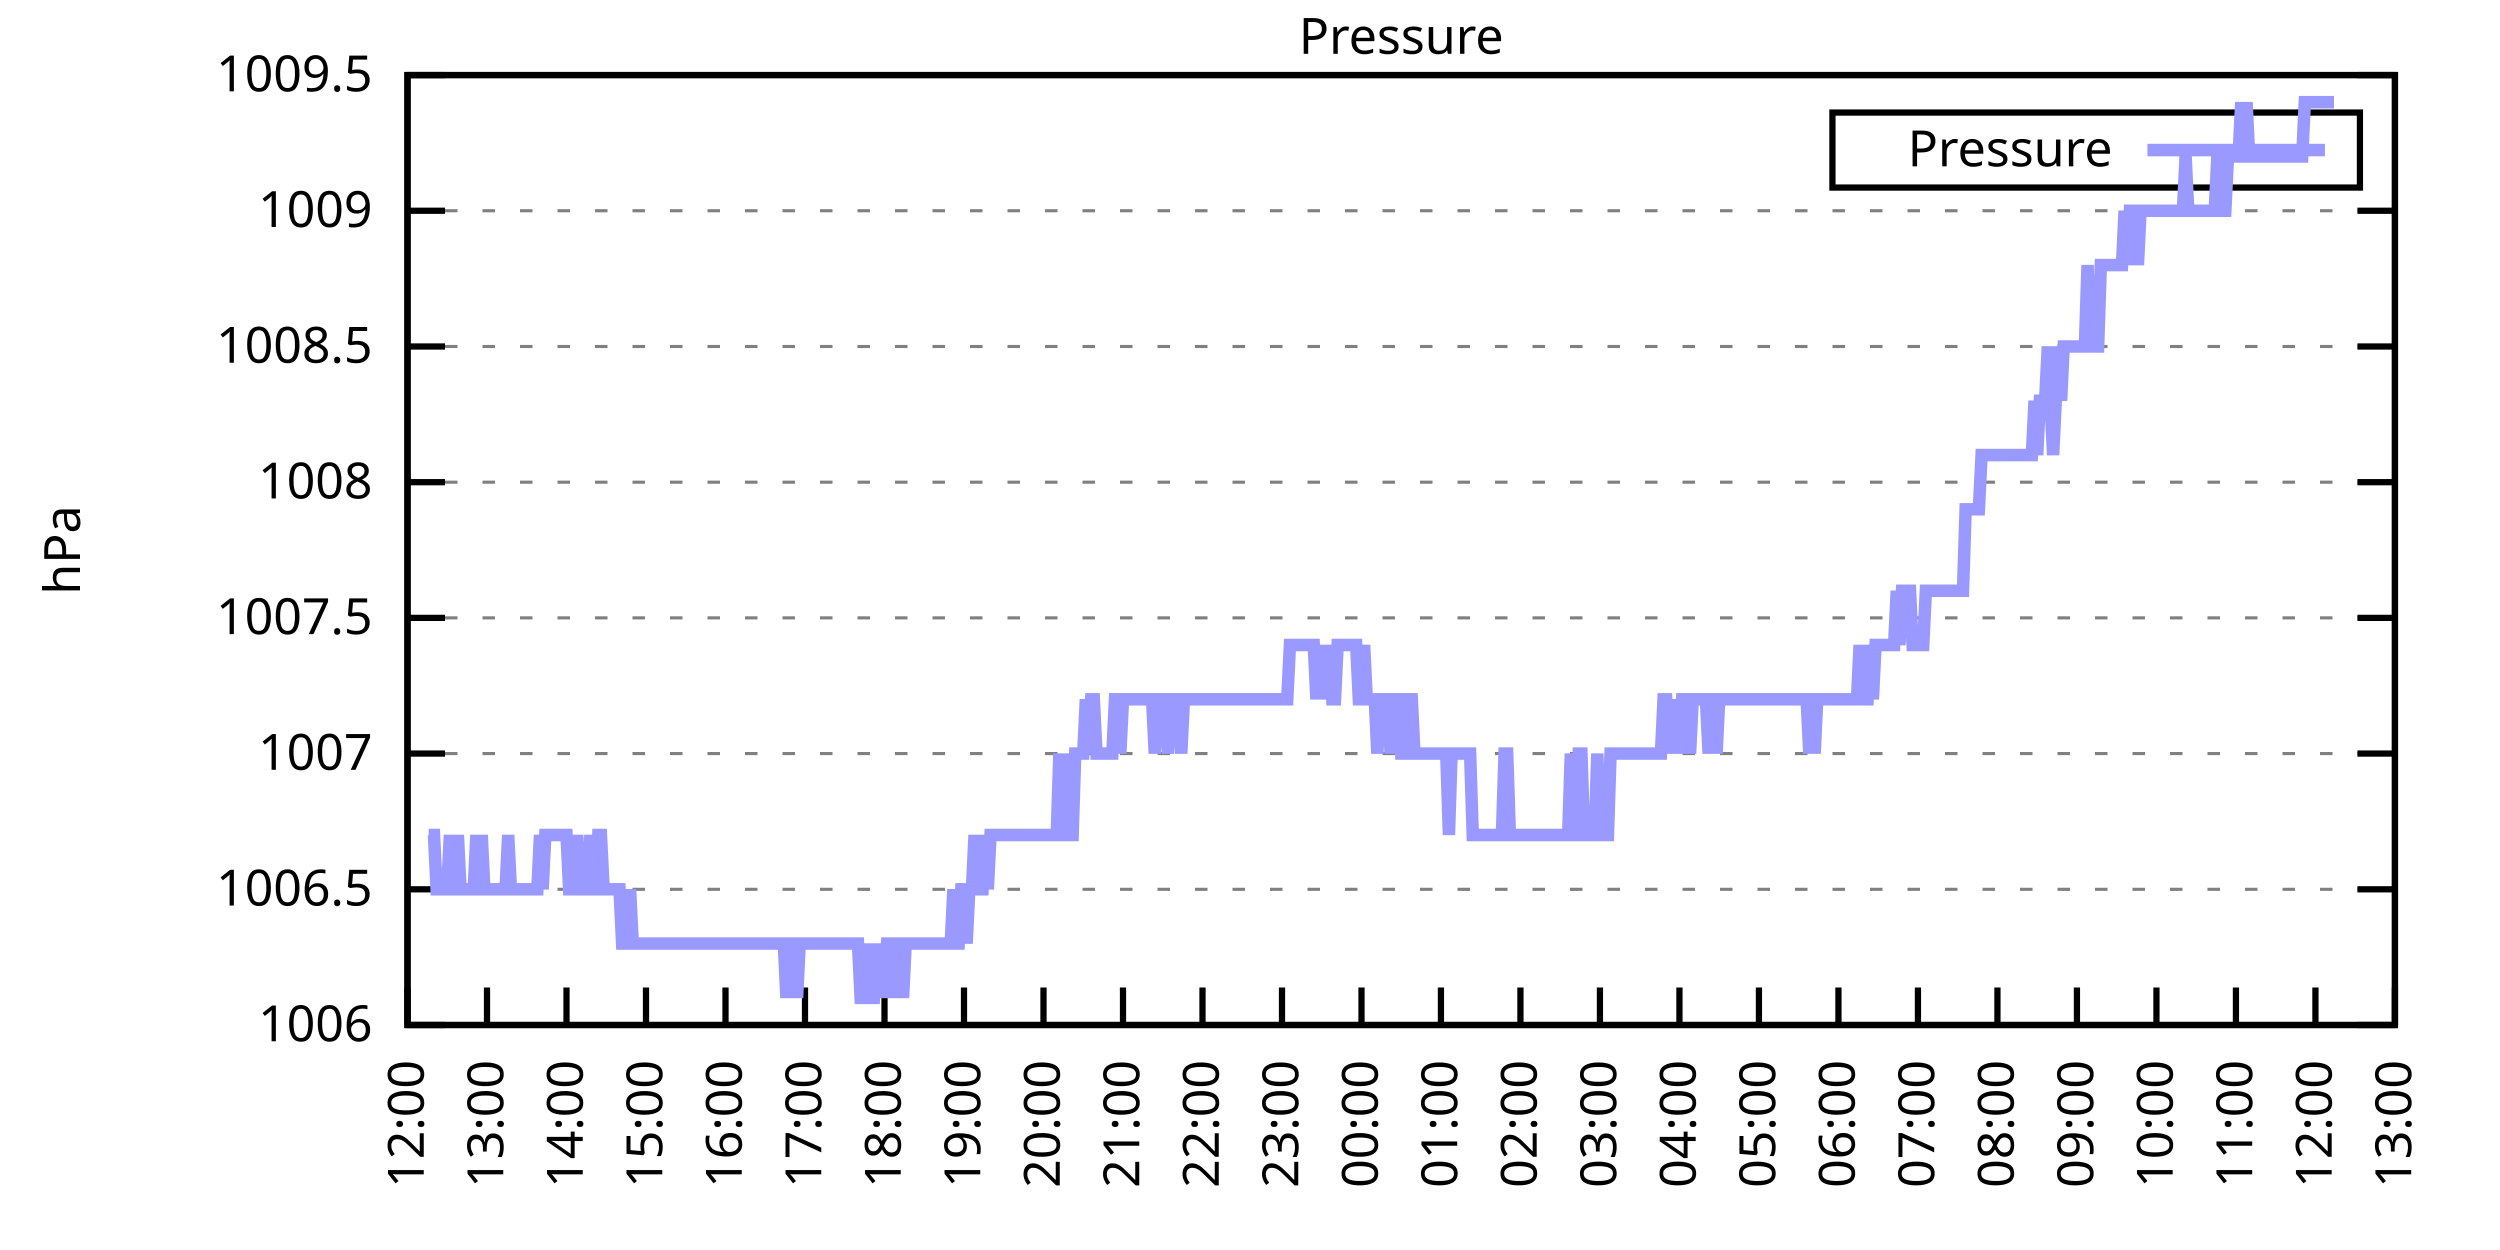
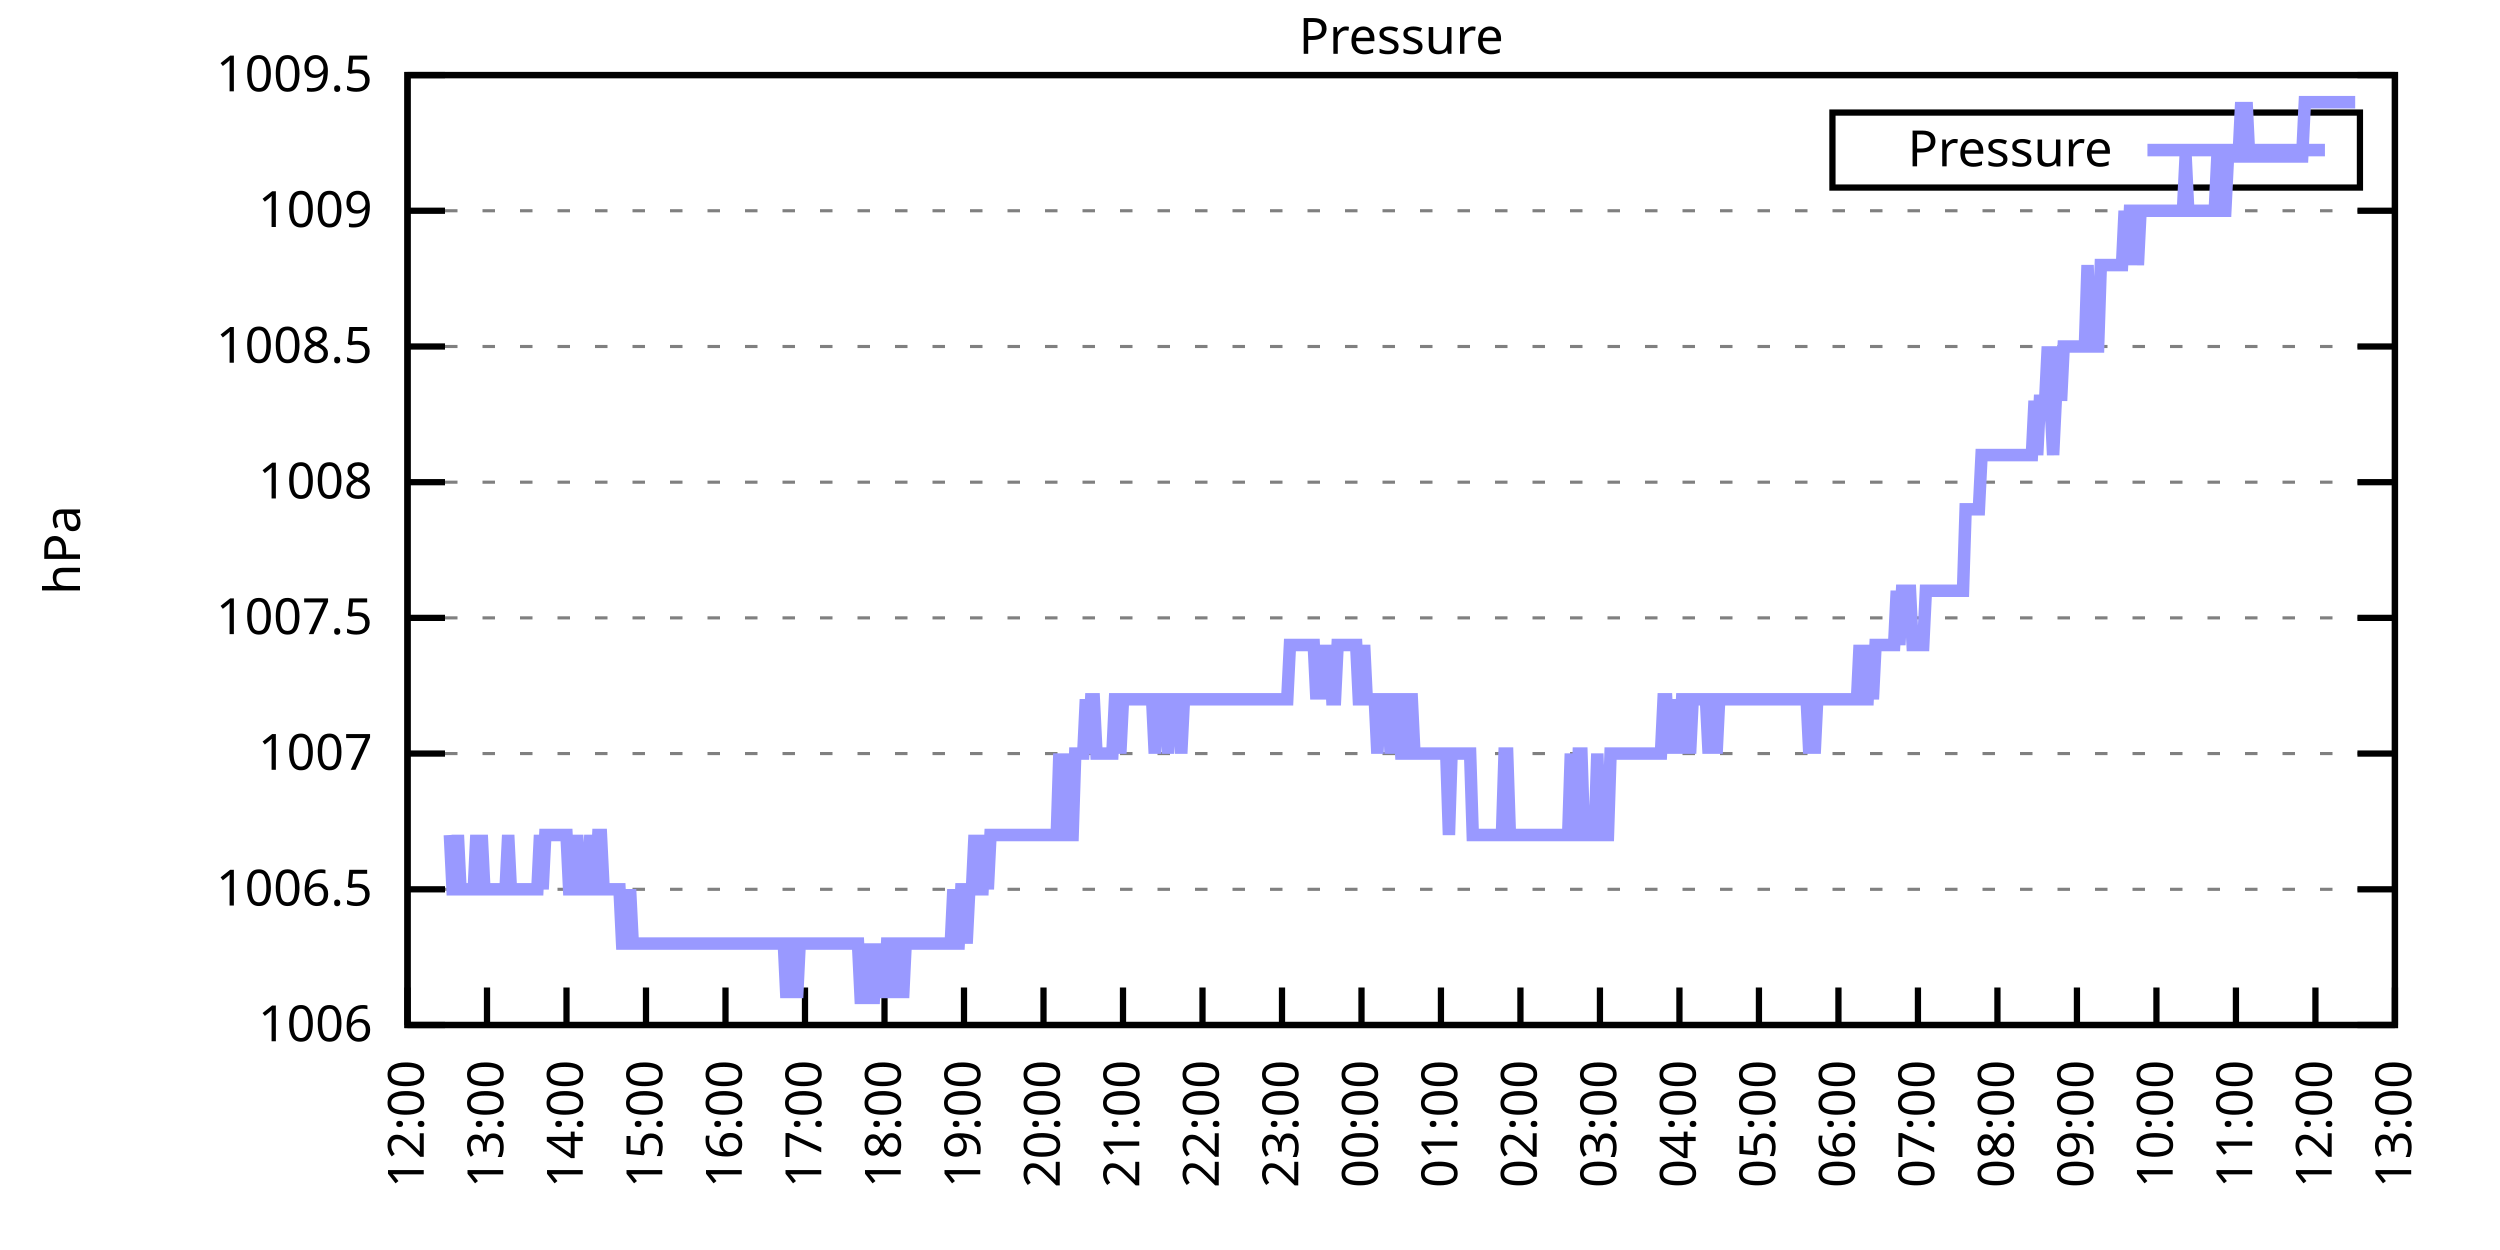
<svg xmlns="http://www.w3.org/2000/svg" xmlns:xlink="http://www.w3.org/1999/xlink" width="400" height="200" viewBox="0 0 400 200">
  <g id="gnuplot_canvas">
    <rect x="0" y="0" width="400" height="200" fill="none" />
    <defs>
      <circle id="gpDot" r="0.5" stroke-width="0.5" stroke="currentColor" />
      <path id="gpPt0" stroke-width="0.333" stroke="currentColor" d="M-1,0 h2 M0,-1 v2" />
      <path id="gpPt1" stroke-width="0.333" stroke="currentColor" d="M-1,-1 L1,1 M1,-1 L-1,1" />
      <path id="gpPt2" stroke-width="0.333" stroke="currentColor" d="M-1,0 L1,0 M0,-1 L0,1 M-1,-1 L1,1 M-1,1 L1,-1" />
      <rect id="gpPt3" stroke-width="0.333" stroke="currentColor" x="-1" y="-1" width="2" height="2" />
      <rect id="gpPt4" stroke-width="0.333" stroke="currentColor" fill="currentColor" x="-1" y="-1" width="2" height="2" />
      <circle id="gpPt5" stroke-width="0.333" stroke="currentColor" cx="0" cy="0" r="1" />
      <use xlink:href="#gpPt5" id="gpPt6" fill="currentColor" stroke="none" />
      <path id="gpPt7" stroke-width="0.333" stroke="currentColor" d="M0,-1.33 L-1.33,0.67 L1.33,0.67 z" />
      <use xlink:href="#gpPt7" id="gpPt8" fill="currentColor" stroke="none" />
      <use xlink:href="#gpPt7" id="gpPt9" stroke="currentColor" transform="rotate(180)" />
      <use xlink:href="#gpPt9" id="gpPt10" fill="currentColor" stroke="none" />
      <use xlink:href="#gpPt3" id="gpPt11" stroke="currentColor" transform="rotate(45)" />
      <use xlink:href="#gpPt11" id="gpPt12" fill="currentColor" stroke="none" />
      <path id="gpPt13" stroke-width="0.333" stroke="currentColor" d="M0,1.330 L1.265,0.411 L0.782,-1.067 L-0.782,-1.076 L-1.265,0.411 z" />
      <use xlink:href="#gpPt13" id="gpPt14" fill="currentColor" stroke="none" />
      <filter id="textbox" filterUnits="objectBoundingBox" x="0" y="0" height="1" width="1">
        <feFlood flood-color="white" flood-opacity="1" result="bgnd" />
        <feComposite in="SourceGraphic" in2="bgnd" operator="atop" />
      </filter>
      <filter id="greybox" filterUnits="objectBoundingBox" x="0" y="0" height="1" width="1">
        <feFlood flood-color="lightgrey" flood-opacity="1" result="grey" />
        <feComposite in="SourceGraphic" in2="grey" operator="atop" />
      </filter>
    </defs>
    <g fill="none" color="white" stroke="currentColor" stroke-width="1.00" stroke-linecap="butt" stroke-linejoin="miter">
</g>
    <g fill="none" color="black" stroke="currentColor" stroke-width="1.00" stroke-linecap="butt" stroke-linejoin="miter">
      <g stroke="none" shape-rendering="crispEdges">
        <polygon fill="rgb(255, 255, 255)" points="65.20,164.00 383.18,164.00 383.18,12.02 65.20,12.02 " />
      </g>
    </g>
    <g fill="none" color="black" stroke="currentColor" stroke-width="1.00" stroke-linecap="butt" stroke-linejoin="miter">
</g>
    <g fill="none" color="black" stroke="black" stroke-width="0.50" stroke-linecap="butt" stroke-linejoin="miter">
</g>
    <g fill="none" color="gray" stroke="currentColor" stroke-width="0.50" stroke-linecap="butt" stroke-linejoin="miter">
      <path stroke="gray" stroke-dasharray="2,4" class="gridline" d="M65.20,164.00 L383.19,164.00  " />
    </g>
    <g fill="none" color="gray" stroke="gray" stroke-width="1.00" stroke-linecap="butt" stroke-linejoin="miter">
</g>
    <g fill="none" color="black" stroke="currentColor" stroke-width="1.00" stroke-linecap="butt" stroke-linejoin="miter">
      <path stroke="black" d="M65.20,164.00 L71.20,164.00 M383.19,164.00 L377.19,164.00  " />
      <g transform="translate(59.60,166.60)" stroke="none" fill="black" font-family="Sans" font-size="8.00" text-anchor="end">
        <text>
          <tspan font-family="Sans"> 1006</tspan>
        </text>
      </g>
    </g>
    <g fill="none" color="black" stroke="currentColor" stroke-width="1.00" stroke-linecap="butt" stroke-linejoin="miter">
</g>
    <g fill="none" color="black" stroke="black" stroke-width="0.50" stroke-linecap="butt" stroke-linejoin="miter">
</g>
    <g fill="none" color="gray" stroke="currentColor" stroke-width="0.50" stroke-linecap="butt" stroke-linejoin="miter">
      <path stroke="gray" stroke-dasharray="2,4" class="gridline" d="M65.20,142.29 L383.19,142.29  " />
    </g>
    <g fill="none" color="gray" stroke="gray" stroke-width="1.00" stroke-linecap="butt" stroke-linejoin="miter">
</g>
    <g fill="none" color="black" stroke="currentColor" stroke-width="1.00" stroke-linecap="butt" stroke-linejoin="miter">
      <path stroke="black" d="M65.20,142.29 L71.20,142.29 M383.19,142.29 L377.19,142.29  " />
      <g transform="translate(59.60,144.89)" stroke="none" fill="black" font-family="Sans" font-size="8.00" text-anchor="end">
        <text>
          <tspan font-family="Sans"> 1006.5</tspan>
        </text>
      </g>
    </g>
    <g fill="none" color="black" stroke="currentColor" stroke-width="1.00" stroke-linecap="butt" stroke-linejoin="miter">
</g>
    <g fill="none" color="black" stroke="black" stroke-width="0.50" stroke-linecap="butt" stroke-linejoin="miter">
</g>
    <g fill="none" color="gray" stroke="currentColor" stroke-width="0.50" stroke-linecap="butt" stroke-linejoin="miter">
      <path stroke="gray" stroke-dasharray="2,4" class="gridline" d="M65.20,120.57 L383.19,120.57  " />
    </g>
    <g fill="none" color="gray" stroke="gray" stroke-width="1.00" stroke-linecap="butt" stroke-linejoin="miter">
</g>
    <g fill="none" color="black" stroke="currentColor" stroke-width="1.00" stroke-linecap="butt" stroke-linejoin="miter">
      <path stroke="black" d="M65.20,120.57 L71.20,120.57 M383.19,120.57 L377.19,120.57  " />
      <g transform="translate(59.60,123.17)" stroke="none" fill="black" font-family="Sans" font-size="8.00" text-anchor="end">
        <text>
          <tspan font-family="Sans"> 1007</tspan>
        </text>
      </g>
    </g>
    <g fill="none" color="black" stroke="currentColor" stroke-width="1.00" stroke-linecap="butt" stroke-linejoin="miter">
</g>
    <g fill="none" color="black" stroke="black" stroke-width="0.50" stroke-linecap="butt" stroke-linejoin="miter">
</g>
    <g fill="none" color="gray" stroke="currentColor" stroke-width="0.50" stroke-linecap="butt" stroke-linejoin="miter">
      <path stroke="gray" stroke-dasharray="2,4" class="gridline" d="M65.20,98.86 L383.19,98.86  " />
    </g>
    <g fill="none" color="gray" stroke="gray" stroke-width="1.00" stroke-linecap="butt" stroke-linejoin="miter">
</g>
    <g fill="none" color="black" stroke="currentColor" stroke-width="1.00" stroke-linecap="butt" stroke-linejoin="miter">
      <path stroke="black" d="M65.20,98.86 L71.20,98.86 M383.19,98.86 L377.19,98.86  " />
      <g transform="translate(59.60,101.46)" stroke="none" fill="black" font-family="Sans" font-size="8.00" text-anchor="end">
        <text>
          <tspan font-family="Sans"> 1007.5</tspan>
        </text>
      </g>
    </g>
    <g fill="none" color="black" stroke="currentColor" stroke-width="1.00" stroke-linecap="butt" stroke-linejoin="miter">
</g>
    <g fill="none" color="black" stroke="black" stroke-width="0.50" stroke-linecap="butt" stroke-linejoin="miter">
</g>
    <g fill="none" color="gray" stroke="currentColor" stroke-width="0.50" stroke-linecap="butt" stroke-linejoin="miter">
      <path stroke="gray" stroke-dasharray="2,4" class="gridline" d="M65.20,77.15 L383.19,77.15  " />
    </g>
    <g fill="none" color="gray" stroke="gray" stroke-width="1.00" stroke-linecap="butt" stroke-linejoin="miter">
</g>
    <g fill="none" color="black" stroke="currentColor" stroke-width="1.00" stroke-linecap="butt" stroke-linejoin="miter">
      <path stroke="black" d="M65.20,77.15 L71.20,77.15 M383.19,77.15 L377.19,77.15  " />
      <g transform="translate(59.60,79.75)" stroke="none" fill="black" font-family="Sans" font-size="8.00" text-anchor="end">
        <text>
          <tspan font-family="Sans"> 1008</tspan>
        </text>
      </g>
    </g>
    <g fill="none" color="black" stroke="currentColor" stroke-width="1.00" stroke-linecap="butt" stroke-linejoin="miter">
</g>
    <g fill="none" color="black" stroke="black" stroke-width="0.50" stroke-linecap="butt" stroke-linejoin="miter">
</g>
    <g fill="none" color="gray" stroke="currentColor" stroke-width="0.50" stroke-linecap="butt" stroke-linejoin="miter">
      <path stroke="gray" stroke-dasharray="2,4" class="gridline" d="M65.20,55.44 L383.19,55.44  " />
    </g>
    <g fill="none" color="gray" stroke="gray" stroke-width="1.00" stroke-linecap="butt" stroke-linejoin="miter">
</g>
    <g fill="none" color="black" stroke="currentColor" stroke-width="1.00" stroke-linecap="butt" stroke-linejoin="miter">
      <path stroke="black" d="M65.20,55.44 L71.20,55.44 M383.19,55.44 L377.19,55.44  " />
      <g transform="translate(59.60,58.04)" stroke="none" fill="black" font-family="Sans" font-size="8.00" text-anchor="end">
        <text>
          <tspan font-family="Sans"> 1008.5</tspan>
        </text>
      </g>
    </g>
    <g fill="none" color="black" stroke="currentColor" stroke-width="1.00" stroke-linecap="butt" stroke-linejoin="miter">
</g>
    <g fill="none" color="black" stroke="black" stroke-width="0.50" stroke-linecap="butt" stroke-linejoin="miter">
</g>
    <g fill="none" color="gray" stroke="currentColor" stroke-width="0.50" stroke-linecap="butt" stroke-linejoin="miter">
      <path stroke="gray" stroke-dasharray="2,4" class="gridline" d="M65.20,33.72 L383.19,33.72  " />
    </g>
    <g fill="none" color="gray" stroke="gray" stroke-width="1.00" stroke-linecap="butt" stroke-linejoin="miter">
</g>
    <g fill="none" color="black" stroke="currentColor" stroke-width="1.00" stroke-linecap="butt" stroke-linejoin="miter">
      <path stroke="black" d="M65.20,33.72 L71.20,33.72 M383.19,33.72 L377.19,33.72  " />
      <g transform="translate(59.60,36.32)" stroke="none" fill="black" font-family="Sans" font-size="8.00" text-anchor="end">
        <text>
          <tspan font-family="Sans"> 1009</tspan>
        </text>
      </g>
    </g>
    <g fill="none" color="black" stroke="currentColor" stroke-width="1.00" stroke-linecap="butt" stroke-linejoin="miter">
</g>
    <g fill="none" color="black" stroke="black" stroke-width="0.50" stroke-linecap="butt" stroke-linejoin="miter">
</g>
    <g fill="none" color="gray" stroke="currentColor" stroke-width="0.50" stroke-linecap="butt" stroke-linejoin="miter">
      <path stroke="gray" stroke-dasharray="2,4" class="gridline" d="M65.20,12.01 L383.19,12.01  " />
    </g>
    <g fill="none" color="gray" stroke="gray" stroke-width="1.00" stroke-linecap="butt" stroke-linejoin="miter">
</g>
    <g fill="none" color="black" stroke="currentColor" stroke-width="1.00" stroke-linecap="butt" stroke-linejoin="miter">
      <path stroke="black" d="M65.20,12.01 L71.20,12.01 M383.19,12.01 L377.19,12.01  " />
      <g transform="translate(59.60,14.61)" stroke="none" fill="black" font-family="Sans" font-size="8.00" text-anchor="end">
        <text>
          <tspan font-family="Sans"> 1009.5</tspan>
        </text>
      </g>
    </g>
    <g fill="none" color="black" stroke="currentColor" stroke-width="1.00" stroke-linecap="butt" stroke-linejoin="miter">
      <path stroke="black" d="M65.20,164.00 L65.20,158.00  " />
      <g transform="translate(67.80,169.60) rotate(270.00)" stroke="none" fill="black" font-family="Sans" font-size="8.00" text-anchor="end">
        <text>
          <tspan font-family="Sans">12:00</tspan>
        </text>
      </g>
    </g>
    <g fill="none" color="black" stroke="currentColor" stroke-width="1.00" stroke-linecap="butt" stroke-linejoin="miter">
      <path stroke="black" d="M77.92,164.00 L77.92,158.00  " />
      <g transform="translate(80.52,169.60) rotate(270.00)" stroke="none" fill="black" font-family="Sans" font-size="8.00" text-anchor="end">
        <text>
          <tspan font-family="Sans">13:00</tspan>
        </text>
      </g>
    </g>
    <g fill="none" color="black" stroke="currentColor" stroke-width="1.00" stroke-linecap="butt" stroke-linejoin="miter">
      <path stroke="black" d="M90.64,164.00 L90.64,158.00  " />
      <g transform="translate(93.24,169.60) rotate(270.00)" stroke="none" fill="black" font-family="Sans" font-size="8.00" text-anchor="end">
        <text>
          <tspan font-family="Sans">14:00</tspan>
        </text>
      </g>
    </g>
    <g fill="none" color="black" stroke="currentColor" stroke-width="1.00" stroke-linecap="butt" stroke-linejoin="miter">
      <path stroke="black" d="M103.36,164.00 L103.36,158.00  " />
      <g transform="translate(105.96,169.60) rotate(270.00)" stroke="none" fill="black" font-family="Sans" font-size="8.00" text-anchor="end">
        <text>
          <tspan font-family="Sans">15:00</tspan>
        </text>
      </g>
    </g>
    <g fill="none" color="black" stroke="currentColor" stroke-width="1.00" stroke-linecap="butt" stroke-linejoin="miter">
      <path stroke="black" d="M116.08,164.00 L116.08,158.00  " />
      <g transform="translate(118.68,169.60) rotate(270.00)" stroke="none" fill="black" font-family="Sans" font-size="8.00" text-anchor="end">
        <text>
          <tspan font-family="Sans">16:00</tspan>
        </text>
      </g>
    </g>
    <g fill="none" color="black" stroke="currentColor" stroke-width="1.00" stroke-linecap="butt" stroke-linejoin="miter">
      <path stroke="black" d="M128.80,164.00 L128.80,158.00  " />
      <g transform="translate(131.40,169.60) rotate(270.00)" stroke="none" fill="black" font-family="Sans" font-size="8.00" text-anchor="end">
        <text>
          <tspan font-family="Sans">17:00</tspan>
        </text>
      </g>
    </g>
    <g fill="none" color="black" stroke="currentColor" stroke-width="1.00" stroke-linecap="butt" stroke-linejoin="miter">
      <path stroke="black" d="M141.52,164.00 L141.52,158.00  " />
      <g transform="translate(144.12,169.60) rotate(270.00)" stroke="none" fill="black" font-family="Sans" font-size="8.00" text-anchor="end">
        <text>
          <tspan font-family="Sans">18:00</tspan>
        </text>
      </g>
    </g>
    <g fill="none" color="black" stroke="currentColor" stroke-width="1.00" stroke-linecap="butt" stroke-linejoin="miter">
      <path stroke="black" d="M154.24,164.00 L154.24,158.00  " />
      <g transform="translate(156.84,169.60) rotate(270.00)" stroke="none" fill="black" font-family="Sans" font-size="8.00" text-anchor="end">
        <text>
          <tspan font-family="Sans">19:00</tspan>
        </text>
      </g>
    </g>
    <g fill="none" color="black" stroke="currentColor" stroke-width="1.00" stroke-linecap="butt" stroke-linejoin="miter">
      <path stroke="black" d="M166.96,164.00 L166.96,158.00  " />
      <g transform="translate(169.56,169.60) rotate(270.00)" stroke="none" fill="black" font-family="Sans" font-size="8.00" text-anchor="end">
        <text>
          <tspan font-family="Sans">20:00</tspan>
        </text>
      </g>
    </g>
    <g fill="none" color="black" stroke="currentColor" stroke-width="1.00" stroke-linecap="butt" stroke-linejoin="miter">
      <path stroke="black" d="M179.68,164.00 L179.68,158.00  " />
      <g transform="translate(182.28,169.60) rotate(270.00)" stroke="none" fill="black" font-family="Sans" font-size="8.00" text-anchor="end">
        <text>
          <tspan font-family="Sans">21:00</tspan>
        </text>
      </g>
    </g>
    <g fill="none" color="black" stroke="currentColor" stroke-width="1.00" stroke-linecap="butt" stroke-linejoin="miter">
      <path stroke="black" d="M192.40,164.00 L192.40,158.00  " />
      <g transform="translate(195.00,169.60) rotate(270.00)" stroke="none" fill="black" font-family="Sans" font-size="8.00" text-anchor="end">
        <text>
          <tspan font-family="Sans">22:00</tspan>
        </text>
      </g>
    </g>
    <g fill="none" color="black" stroke="currentColor" stroke-width="1.00" stroke-linecap="butt" stroke-linejoin="miter">
      <path stroke="black" d="M205.12,164.00 L205.12,158.00  " />
      <g transform="translate(207.72,169.60) rotate(270.00)" stroke="none" fill="black" font-family="Sans" font-size="8.00" text-anchor="end">
        <text>
          <tspan font-family="Sans">23:00</tspan>
        </text>
      </g>
    </g>
    <g fill="none" color="black" stroke="currentColor" stroke-width="1.00" stroke-linecap="butt" stroke-linejoin="miter">
      <path stroke="black" d="M217.84,164.00 L217.84,158.00  " />
      <g transform="translate(220.44,169.60) rotate(270.00)" stroke="none" fill="black" font-family="Sans" font-size="8.00" text-anchor="end">
        <text>
          <tspan font-family="Sans">00:00</tspan>
        </text>
      </g>
    </g>
    <g fill="none" color="black" stroke="currentColor" stroke-width="1.00" stroke-linecap="butt" stroke-linejoin="miter">
      <path stroke="black" d="M230.55,164.00 L230.55,158.00  " />
      <g transform="translate(233.15,169.60) rotate(270.00)" stroke="none" fill="black" font-family="Sans" font-size="8.00" text-anchor="end">
        <text>
          <tspan font-family="Sans">01:00</tspan>
        </text>
      </g>
    </g>
    <g fill="none" color="black" stroke="currentColor" stroke-width="1.00" stroke-linecap="butt" stroke-linejoin="miter">
      <path stroke="black" d="M243.27,164.00 L243.27,158.00  " />
      <g transform="translate(245.87,169.60) rotate(270.00)" stroke="none" fill="black" font-family="Sans" font-size="8.00" text-anchor="end">
        <text>
          <tspan font-family="Sans">02:00</tspan>
        </text>
      </g>
    </g>
    <g fill="none" color="black" stroke="currentColor" stroke-width="1.00" stroke-linecap="butt" stroke-linejoin="miter">
      <path stroke="black" d="M255.99,164.00 L255.99,158.00  " />
      <g transform="translate(258.59,169.60) rotate(270.00)" stroke="none" fill="black" font-family="Sans" font-size="8.00" text-anchor="end">
        <text>
          <tspan font-family="Sans">03:00</tspan>
        </text>
      </g>
    </g>
    <g fill="none" color="black" stroke="currentColor" stroke-width="1.00" stroke-linecap="butt" stroke-linejoin="miter">
      <path stroke="black" d="M268.71,164.00 L268.71,158.00  " />
      <g transform="translate(271.31,169.60) rotate(270.00)" stroke="none" fill="black" font-family="Sans" font-size="8.00" text-anchor="end">
        <text>
          <tspan font-family="Sans">04:00</tspan>
        </text>
      </g>
    </g>
    <g fill="none" color="black" stroke="currentColor" stroke-width="1.00" stroke-linecap="butt" stroke-linejoin="miter">
      <path stroke="black" d="M281.43,164.00 L281.43,158.00  " />
      <g transform="translate(284.03,169.60) rotate(270.00)" stroke="none" fill="black" font-family="Sans" font-size="8.00" text-anchor="end">
        <text>
          <tspan font-family="Sans">05:00</tspan>
        </text>
      </g>
    </g>
    <g fill="none" color="black" stroke="currentColor" stroke-width="1.00" stroke-linecap="butt" stroke-linejoin="miter">
      <path stroke="black" d="M294.15,164.00 L294.15,158.00  " />
      <g transform="translate(296.75,169.60) rotate(270.00)" stroke="none" fill="black" font-family="Sans" font-size="8.00" text-anchor="end">
        <text>
          <tspan font-family="Sans">06:00</tspan>
        </text>
      </g>
    </g>
    <g fill="none" color="black" stroke="currentColor" stroke-width="1.00" stroke-linecap="butt" stroke-linejoin="miter">
      <path stroke="black" d="M306.87,164.00 L306.87,158.00  " />
      <g transform="translate(309.47,169.60) rotate(270.00)" stroke="none" fill="black" font-family="Sans" font-size="8.00" text-anchor="end">
        <text>
          <tspan font-family="Sans">07:00</tspan>
        </text>
      </g>
    </g>
    <g fill="none" color="black" stroke="currentColor" stroke-width="1.00" stroke-linecap="butt" stroke-linejoin="miter">
      <path stroke="black" d="M319.59,164.00 L319.59,158.00  " />
      <g transform="translate(322.19,169.60) rotate(270.00)" stroke="none" fill="black" font-family="Sans" font-size="8.00" text-anchor="end">
        <text>
          <tspan font-family="Sans">08:00</tspan>
        </text>
      </g>
    </g>
    <g fill="none" color="black" stroke="currentColor" stroke-width="1.00" stroke-linecap="butt" stroke-linejoin="miter">
      <path stroke="black" d="M332.31,164.00 L332.31,158.00  " />
      <g transform="translate(334.91,169.60) rotate(270.00)" stroke="none" fill="black" font-family="Sans" font-size="8.00" text-anchor="end">
        <text>
          <tspan font-family="Sans">09:00</tspan>
        </text>
      </g>
    </g>
    <g fill="none" color="black" stroke="currentColor" stroke-width="1.00" stroke-linecap="butt" stroke-linejoin="miter">
      <path stroke="black" d="M345.03,164.00 L345.03,158.00  " />
      <g transform="translate(347.63,169.60) rotate(270.00)" stroke="none" fill="black" font-family="Sans" font-size="8.00" text-anchor="end">
        <text>
          <tspan font-family="Sans">10:00</tspan>
        </text>
      </g>
    </g>
    <g fill="none" color="black" stroke="currentColor" stroke-width="1.00" stroke-linecap="butt" stroke-linejoin="miter">
      <path stroke="black" d="M357.75,164.00 L357.75,158.00  " />
      <g transform="translate(360.35,169.60) rotate(270.00)" stroke="none" fill="black" font-family="Sans" font-size="8.00" text-anchor="end">
        <text>
          <tspan font-family="Sans">11:00</tspan>
        </text>
      </g>
    </g>
    <g fill="none" color="black" stroke="currentColor" stroke-width="1.00" stroke-linecap="butt" stroke-linejoin="miter">
      <path stroke="black" d="M370.47,164.00 L370.47,158.00  " />
      <g transform="translate(373.07,169.60) rotate(270.00)" stroke="none" fill="black" font-family="Sans" font-size="8.00" text-anchor="end">
        <text>
          <tspan font-family="Sans">12:00</tspan>
        </text>
      </g>
    </g>
    <g fill="none" color="black" stroke="currentColor" stroke-width="1.00" stroke-linecap="butt" stroke-linejoin="miter">
      <path stroke="black" d="M383.19,164.00 L383.19,158.00  " />
      <g transform="translate(385.79,169.60) rotate(270.00)" stroke="none" fill="black" font-family="Sans" font-size="8.00" text-anchor="end">
        <text>
          <tspan font-family="Sans">13:00</tspan>
        </text>
      </g>
    </g>
    <g fill="none" color="black" stroke="currentColor" stroke-width="1.00" stroke-linecap="butt" stroke-linejoin="miter">
</g>
    <g fill="none" color="black" stroke="currentColor" stroke-width="1.00" stroke-linecap="butt" stroke-linejoin="miter">
      <path stroke="black" d="M65.20,12.01 L65.20,164.00 L383.19,164.00 L383.19,12.01 L65.20,12.01 Z  " />
    </g>
    <g fill="none" color="black" stroke="currentColor" stroke-width="1.00" stroke-linecap="butt" stroke-linejoin="miter">
</g>
    <g fill="none" color="black" stroke="currentColor" stroke-width="1.00" stroke-linecap="butt" stroke-linejoin="miter">
      <path stroke="black" d="M293.19,30.01 L293.19,18.01 L377.59,18.01 L377.59,30.01 L293.19,30.01 Z  " />
    </g>
    <g id="Pressure_plot_1">
      <g fill="none" color="white" stroke="black" stroke-width="2.00" stroke-linecap="butt" stroke-linejoin="miter">
</g>
      <g fill="none" color="black" stroke="currentColor" stroke-width="2.00" stroke-linecap="butt" stroke-linejoin="miter">
        <g transform="translate(337.99,26.61)" stroke="none" fill="black" font-family="Sans" font-size="8.00" text-anchor="end">
          <text>
            <tspan font-family="Sans">Pressure</tspan>
          </text>
        </g>
      </g>
      <g fill="none" color="black" stroke="currentColor" stroke-width="2.00" stroke-linecap="butt" stroke-linejoin="miter">
-         <path stroke="rgb(153, 153, 255)" d="M343.59,24.01 L371.99,24.01 M68.59,133.60 L69.02,133.60 L69.44,133.60 L69.86,142.29 L70.29,142.29 L70.71,142.29   L71.14,142.29 L71.56,142.29 L71.98,133.60 L72.41,142.29 L72.83,142.29 L73.26,133.60 L73.68,142.29 L74.10,142.29   L74.53,142.29 L74.95,142.29 L75.38,142.29 L75.80,142.29 L76.22,133.60 L76.65,142.29 L77.07,133.60 L77.50,142.29   L77.92,142.29 L78.34,142.29 L78.77,142.29 L79.19,142.29 L79.62,142.29 L80.04,142.29 L80.46,142.29 L80.89,142.29   L81.31,133.60 L81.74,142.29 L82.16,142.29 L82.58,142.29 L83.01,142.29 L83.43,142.29 L83.86,142.29 L84.28,142.29   L84.70,142.29 L85.13,142.29 L85.55,142.29 L85.98,142.29 L86.40,133.60 L86.82,142.29 L87.25,133.60 L87.67,133.60   L88.10,133.60 L88.52,133.60 L88.94,133.60 L89.37,133.60 L89.79,133.60 L90.22,133.60 L90.64,133.60 L91.06,142.29   L91.49,142.29 L91.91,142.29 L92.34,133.60 L92.76,142.29 L93.18,142.29 L93.61,142.29 L94.03,142.29 L94.46,133.60   L94.88,142.29 L95.30,142.29 L95.73,133.60 L96.15,133.60 L96.58,142.29 L97.00,142.29 L97.42,142.29 L97.85,142.29   L98.27,142.29 L98.69,142.29 L99.12,142.29 L99.54,150.97 L99.97,150.97 L100.39,150.97 L100.81,142.29 L101.24,150.97   L101.66,150.97 L102.09,150.97 L102.51,150.97 L102.93,150.97 L103.36,150.97 L103.78,150.97 L104.21,150.97 L104.63,150.97   L105.05,150.97 L105.48,150.97 L105.90,150.97 L106.33,150.97 L106.75,150.97 L107.17,150.97 L107.60,150.97 L108.02,150.97   L108.45,150.97 L108.87,150.97 L109.29,150.97 L109.72,150.97 L110.14,150.97 L110.57,150.97 L110.99,150.97 L111.41,150.97   L111.84,150.97 L112.26,150.97 L112.69,150.97 L113.11,150.97 L113.53,150.97 L113.96,150.97 L114.38,150.97 L114.81,150.97   L115.23,150.97 L115.65,150.97 L116.08,150.97 L116.50,150.97 L116.93,150.97 L117.35,150.97 L117.77,150.97 L118.20,150.97   L118.62,150.97 L119.05,150.97 L119.47,150.97 L119.89,150.97 L120.32,150.97 L120.74,150.97 L121.17,150.97 L121.59,150.97   L122.01,150.97 L122.44,150.97 L122.86,150.97 L123.29,150.97 L123.71,150.97 L124.13,150.97 L124.56,150.97 L124.98,150.97   L125.41,150.97 L125.83,159.66 L126.25,150.97 L126.68,150.97 L127.10,150.97 L127.53,159.66 L127.95,150.97 L128.37,150.97   L128.80,150.97 L129.22,150.97 L129.65,150.97 L130.07,150.97 L130.49,150.97 L130.92,150.97 L131.34,150.97 L131.77,150.97   L132.19,150.97 L132.61,150.97 L133.04,150.97 L133.46,150.97 L133.89,150.97 L134.31,150.97 L134.73,150.97 L135.16,150.97   L135.58,150.97 L136.01,150.97 L136.43,150.97 L136.85,150.97 L137.28,150.97 L137.70,159.66 L138.13,159.66 L138.55,150.97   L138.97,159.66 L139.40,159.66 L139.82,159.66 L140.25,150.97 L140.67,159.66 L141.09,150.97 L141.52,159.66 L141.94,150.97   L142.37,150.97 L142.79,150.97 L143.21,159.66 L143.64,150.97 L144.06,150.97 L144.49,159.66 L144.91,150.97 L145.33,150.97   L145.76,150.97 L146.18,150.97 L146.61,150.97 L147.03,150.97 L147.45,150.97 L147.88,150.97 L148.30,150.97 L148.73,150.97   L149.15,150.97 L149.57,150.97 L150.00,150.97 L150.42,150.97 L150.85,150.97 L151.27,150.97 L151.69,150.97 L152.12,150.97   L152.54,142.29 L152.97,150.97 L153.39,150.97 L153.81,142.29 L154.24,142.29 L154.66,150.97 L155.09,142.29 L155.51,142.29   L155.93,133.60 L156.36,142.29 L156.78,142.29 L157.21,142.29 L157.63,133.60 L158.05,142.29 L158.48,133.60 L158.90,133.60   L159.33,133.60 L159.75,133.60 L160.17,133.60 L160.60,133.60 L161.02,133.60 L161.44,133.60 L161.87,133.60 L162.29,133.60   L162.72,133.60 L163.14,133.60 L163.56,133.60 L163.99,133.60 L164.41,133.60 L164.84,133.60 L165.26,133.60 L165.68,133.60   L166.11,133.60 L166.53,133.60 L166.96,133.60 L167.38,133.60 L167.80,133.60 L168.23,133.60 L168.65,133.60 L169.08,133.60   L169.50,120.57 L169.92,133.60 L170.35,133.60 L170.77,120.57 L171.20,133.60 L171.62,133.60 L172.04,120.57 L172.47,120.57   L172.89,120.57 L173.32,120.57 L173.74,111.89 L174.16,120.57 L174.59,111.89 L175.01,111.89 L175.44,120.57 L175.86,120.57   L176.28,120.57 L176.71,120.57 L177.13,120.57 L177.56,120.57 L177.98,120.57 L178.40,111.89 L178.83,111.89 L179.25,120.57   L179.68,111.89 L180.10,111.89 L180.52,111.89 L180.95,111.89 L181.37,111.89 L181.80,111.89 L182.22,111.89 L182.64,111.89   L183.07,111.89 L183.49,111.89 L183.92,111.89 L184.34,111.89 L184.76,120.57 L185.19,111.89 L185.61,111.89 L186.04,111.89   L186.46,111.89 L186.88,120.57 L187.31,111.89 L187.73,111.89 L188.16,111.89 L188.58,111.89 L189.00,120.57 L189.43,111.89   L189.85,111.89 L190.28,111.89 L190.70,111.89 L191.12,111.89 L191.55,111.89 L191.97,111.89 L192.40,111.89 L192.82,111.89   L193.24,111.89 L193.67,111.89 L194.09,111.89 L194.52,111.89 L194.94,111.89 L195.36,111.89 L195.79,111.89 L196.21,111.89   L196.64,111.89 L197.06,111.89 L197.48,111.89 L197.91,111.89 L198.33,111.89 L198.76,111.89 L199.18,111.89 L199.60,111.89   L200.03,111.89 L200.45,111.89 L200.88,111.89 L201.30,111.89 L201.72,111.89 L202.15,111.89 L202.57,111.89 L203.00,111.89   L203.42,111.89 L203.84,111.89 L204.27,111.89 L204.69,111.89 L205.12,111.89 L205.54,111.89 L205.96,111.89 L206.39,103.20   L206.81,103.20 L207.24,103.20 L207.66,103.20 L208.08,103.20 L208.51,103.20 L208.93,103.20 L209.36,103.20 L209.78,103.20   L210.20,103.20 L210.63,111.89 L211.05,103.20 L211.48,111.89 L211.90,103.20 L212.32,111.89 L212.75,103.20 L213.17,111.89   L213.60,111.89 L214.02,103.20 L214.44,103.20 L214.87,103.20 L215.29,103.20 L215.72,103.20 L216.14,103.20 L216.56,103.20   L216.99,103.20 L217.41,111.89 L217.84,111.89 L218.26,103.20 L218.68,111.89 L219.11,111.89 L219.53,111.89 L219.96,111.89   L220.38,120.57 L220.80,111.89 L221.23,111.89 L221.65,111.89 L222.08,111.89 L222.50,120.57 L222.92,111.89 L223.35,111.89   L223.77,111.89 L224.20,120.57 L224.62,120.57 L225.04,120.57 L225.47,111.89 L225.89,111.89 L226.31,120.57 L226.74,120.57   L227.16,120.57 L227.59,120.57 L228.01,120.57 L228.43,120.57 L228.86,120.57 L229.28,120.57 L229.71,120.57 L230.13,120.57   L230.55,120.57 L230.98,120.57 L231.40,120.57 L231.83,133.60 L232.25,120.57 L232.67,120.57 L233.10,120.57 L233.52,120.57   L233.95,120.57 L234.37,120.57 L234.79,120.57 L235.22,120.57 L235.64,133.60 L236.07,133.60 L236.49,133.60 L236.91,133.60   L237.34,133.60 L237.76,133.60 L238.19,133.60 L238.61,133.60 L239.03,133.60 L239.46,133.60 L239.88,133.60 L240.31,133.60   L240.73,120.57 L241.15,120.57 L241.58,133.60 L242.00,133.60 L242.43,133.60 L242.85,133.60 L243.27,133.60 L243.70,133.60   L244.12,133.60 L244.55,133.60 L244.97,133.60 L245.39,133.60 L245.82,133.60 L246.24,133.60 L246.67,133.60 L247.09,133.60   L247.51,133.60 L247.94,133.60 L248.36,133.60 L248.79,133.60 L249.21,133.60 L249.63,133.60 L250.06,133.60 L250.48,133.60   L250.91,133.60 L251.33,120.57 L251.75,133.60 L252.18,133.60 L252.60,120.57 L253.03,120.57 L253.45,133.60 L253.87,133.60   L254.30,133.60 L254.72,133.60 L255.15,133.60 L255.57,120.57 L255.99,133.60 L256.42,133.60 L256.84,133.60 L257.27,133.60   L257.69,120.57 L258.11,120.57 L258.54,120.57 L258.96,120.57 L259.39,120.57 L259.81,120.57 L260.23,120.57 L260.66,120.57   L261.08,120.57 L261.51,120.57 L261.93,120.57 L262.35,120.57 L262.78,120.57 L263.20,120.57 L263.63,120.57 L264.05,120.57   L264.47,120.57 L264.90,120.57 L265.32,120.57 L265.75,120.57 L266.17,111.89 L266.59,111.89 L267.02,120.57 L267.44,111.89   L267.87,120.57 L268.29,111.89 L268.71,120.57 L269.14,111.89 L269.56,111.89 L269.99,111.89 L270.41,120.57 L270.83,111.89   L271.26,111.89 L271.68,111.89 L272.11,111.89 L272.53,111.89 L272.95,111.89 L273.38,120.57 L273.80,111.89 L274.23,111.89   L274.65,120.57 L275.07,111.89 L275.50,111.89 L275.92,111.89 L276.35,111.89 L276.77,111.89 L277.19,111.89 L277.62,111.89   L278.04,111.89 L278.47,111.89 L278.89,111.89 L279.31,111.89 L279.74,111.89 L280.16,111.89 L280.59,111.89 L281.01,111.89   L281.43,111.89 L281.86,111.89 L282.28,111.89 L282.71,111.89 L283.13,111.89 L283.55,111.89 L283.98,111.89 L284.40,111.89   L284.83,111.89 L285.25,111.89 L285.67,111.89 L286.10,111.89 L286.52,111.89 L286.95,111.89 L287.37,111.89 L287.79,111.89   L288.22,111.89 L288.64,111.89 L289.06,111.89 L289.49,120.57 L289.91,111.89 L290.34,120.57 L290.76,111.89 L291.18,111.89   L291.61,111.89 L292.03,111.89 L292.46,111.89 L292.88,111.89 L293.30,111.89 L293.73,111.89 L294.15,111.89 L294.58,111.89   L295.00,111.89 L295.42,111.89 L295.85,111.89 L296.27,111.89 L296.70,111.89 L297.12,111.89 L297.54,103.20 L297.97,111.89   L298.39,111.89 L298.82,111.89 L299.24,103.20 L299.66,111.89 L300.09,103.20 L300.51,103.20 L300.94,103.20 L301.36,103.20   L301.78,103.20 L302.21,103.20 L302.63,103.20 L303.06,103.20 L303.48,94.52 L303.90,103.20 L304.33,94.52 L304.75,94.52   L305.18,94.52 L305.60,94.52 L306.02,103.20 L306.45,103.20 L306.87,103.20 L307.30,103.20 L307.72,103.20 L308.14,94.52   L308.57,94.52 L308.99,94.52 L309.42,94.52 L309.84,94.52 L310.26,94.52 L310.69,94.52 L311.11,94.52 L311.54,94.52   L311.96,94.52 L312.38,94.52 L312.81,94.52 L313.23,94.52 L313.66,94.52 L314.08,94.52 L314.50,81.49 L314.93,81.49   L315.35,81.49 L315.78,81.49 L316.20,81.49 L316.62,81.49 L317.05,72.81 L317.47,72.81 L317.90,72.81 L318.32,72.81   L318.74,72.81 L319.17,72.81 L319.59,72.81 L320.02,72.81 L320.44,72.81 L320.86,72.81 L321.29,72.81 L321.71,72.81   L322.14,72.81 L322.56,72.81 L322.98,72.81 L323.41,72.81 L323.83,72.81 L324.26,72.81 L324.68,72.81 L325.10,72.81   L325.53,64.12 L325.95,72.81 L326.38,64.12 L326.80,64.12 L327.22,64.12 L327.65,55.44 L328.07,64.12 L328.50,72.81   L328.92,64.12 L329.34,55.44 L329.77,64.12 L330.19,55.44 L330.62,55.44 L331.04,55.44 L331.46,55.44 L331.89,55.44   L332.31,55.44 L332.74,55.44 L333.16,55.44 L333.58,55.44 L334.01,42.41 L334.43,55.44 L334.86,55.44 L335.28,55.44   L335.70,55.44 L336.13,42.41 L336.55,42.41 L336.98,42.41 L337.40,42.41 L337.82,42.41 L338.25,42.41 L338.67,42.41   L339.10,42.41 L339.52,42.41 L339.94,33.72 L340.37,42.41 L340.79,33.72 L341.22,33.72 L341.64,33.72 L342.06,42.41   L342.49,33.72 L342.91,33.72 L343.34,33.72 L343.76,33.72 L344.18,33.72 L344.61,33.72 L345.03,33.72 L345.46,33.72   L345.88,33.72 L346.30,33.72 L346.73,33.72 L347.15,33.72 L347.58,33.72 L348.00,33.72 L348.42,33.72 L348.85,33.72   L349.27,33.72 L349.70,25.04 L350.12,33.72 L350.54,33.72 L350.97,33.72 L351.39,33.72 L351.81,33.72 L352.24,33.72   L352.66,33.72 L353.09,33.72 L353.51,33.72 L353.93,33.72 L354.36,33.72 L354.78,25.04 L355.21,33.72 L355.63,33.72   L356.05,33.72 L356.48,25.04 L356.90,25.04 L357.33,25.04 L357.75,25.04 L358.17,25.04 L358.60,16.35 L359.02,25.04   L359.45,16.35 L359.87,25.04 L360.29,25.04 L360.72,25.04 L361.14,25.04 L361.57,25.04 L361.99,25.04 L362.41,25.04   L362.84,25.04 L363.26,25.04 L363.69,25.04 L364.11,25.04 L364.53,25.04 L364.96,25.04 L365.38,25.04 L365.81,25.04   L366.23,25.04 L366.65,25.04 L367.08,25.04 L367.50,25.04 L367.93,25.04 L368.35,25.04 L368.77,16.35 L369.20,16.35   L369.62,16.35 L370.05,16.35 L370.47,16.35 L370.89,16.35 L371.32,16.35 L371.74,16.35 L372.17,16.35 L372.59,16.35   L373.01,16.35 L373.44,16.35  " />
+         <path stroke="rgb(153, 153, 255)" d="M343.59,24.01 L371.99,24.01 M71.98,133.60 L72.41,142.29 L72.83,142.29 L73.26,133.60 L73.68,142.29 L74.10,142.29   L74.53,142.29 L74.95,142.29 L75.38,142.29 L75.80,142.29 L76.22,133.60 L76.65,142.29 L77.07,133.60 L77.50,142.29   L77.92,142.29 L78.34,142.29 L78.77,142.29 L79.19,142.29 L79.62,142.29 L80.04,142.29 L80.46,142.29 L80.89,142.29   L81.31,133.60 L81.74,142.29 L82.16,142.29 L82.58,142.29 L83.01,142.29 L83.43,142.29 L83.86,142.29 L84.28,142.29   L84.70,142.29 L85.13,142.29 L85.55,142.29 L85.98,142.29 L86.40,133.60 L86.82,142.29 L87.25,133.60 L87.67,133.60   L88.10,133.60 L88.52,133.60 L88.94,133.60 L89.37,133.60 L89.79,133.60 L90.22,133.60 L90.64,133.60 L91.06,142.29   L91.49,142.29 L91.91,142.29 L92.34,133.60 L92.76,142.29 L93.18,142.29 L93.61,142.29 L94.03,142.29 L94.46,133.60   L94.88,142.29 L95.30,142.29 L95.73,133.60 L96.15,133.60 L96.58,142.29 L97.00,142.29 L97.42,142.29 L97.85,142.29   L98.27,142.29 L98.69,142.29 L99.12,142.29 L99.54,150.97 L99.97,150.97 L100.39,150.97 L100.81,142.29 L101.24,150.97   L101.66,150.97 L102.09,150.97 L102.51,150.97 L102.93,150.97 L103.36,150.97 L103.78,150.97 L104.21,150.97 L104.63,150.97   L105.05,150.97 L105.48,150.97 L105.90,150.97 L106.33,150.97 L106.75,150.97 L107.17,150.97 L107.60,150.97 L108.02,150.97   L108.45,150.97 L108.87,150.97 L109.29,150.97 L109.72,150.97 L110.14,150.97 L110.57,150.97 L110.99,150.97 L111.41,150.97   L111.84,150.97 L112.26,150.97 L112.69,150.97 L113.11,150.97 L113.53,150.97 L113.96,150.97 L114.38,150.97 L114.81,150.97   L115.23,150.97 L115.65,150.97 L116.08,150.97 L116.50,150.97 L116.93,150.97 L117.35,150.97 L117.77,150.97 L118.20,150.97   L118.62,150.97 L119.05,150.97 L119.47,150.97 L119.89,150.97 L120.32,150.97 L120.74,150.97 L121.17,150.97 L121.59,150.97   L122.01,150.97 L122.44,150.97 L122.86,150.97 L123.29,150.97 L123.71,150.97 L124.13,150.97 L124.56,150.97 L124.98,150.97   L125.41,150.97 L125.83,159.66 L126.25,150.97 L126.68,150.97 L127.10,150.97 L127.53,159.66 L127.95,150.97 L128.37,150.97   L128.80,150.97 L129.22,150.97 L129.65,150.97 L130.07,150.97 L130.49,150.97 L130.92,150.97 L131.34,150.97 L131.77,150.97   L132.19,150.97 L132.61,150.97 L133.04,150.97 L133.46,150.97 L133.89,150.97 L134.31,150.97 L134.73,150.97 L135.16,150.97   L135.58,150.97 L136.01,150.97 L136.43,150.97 L136.85,150.97 L137.28,150.97 L137.70,159.66 L138.13,159.66 L138.55,150.97   L138.97,159.66 L139.40,159.66 L139.82,159.66 L140.25,150.97 L140.67,159.66 L141.09,150.97 L141.52,159.66 L141.94,150.97   L142.37,150.97 L142.79,150.97 L143.21,159.66 L143.64,150.97 L144.06,150.97 L144.49,159.66 L144.91,150.97 L145.33,150.97   L145.76,150.97 L146.18,150.97 L146.61,150.97 L147.03,150.97 L147.45,150.97 L147.88,150.97 L148.30,150.97 L148.73,150.97   L149.15,150.97 L149.57,150.97 L150.00,150.97 L150.42,150.97 L150.85,150.97 L151.27,150.97 L151.69,150.97 L152.12,150.97   L152.54,142.29 L152.97,150.97 L153.39,150.97 L153.81,142.29 L154.24,142.29 L154.66,150.97 L155.09,142.29 L155.51,142.29   L155.93,133.60 L156.36,142.29 L156.78,142.29 L157.21,142.29 L157.63,133.60 L158.05,142.29 L158.48,133.60 L158.90,133.60   L159.33,133.60 L159.75,133.60 L160.17,133.60 L160.60,133.60 L161.02,133.60 L161.44,133.60 L161.87,133.60 L162.29,133.60   L162.72,133.60 L163.14,133.60 L163.56,133.60 L163.99,133.60 L164.41,133.60 L164.84,133.60 L165.26,133.60 L165.68,133.60   L166.11,133.60 L166.53,133.60 L166.96,133.60 L167.38,133.60 L167.80,133.60 L168.23,133.60 L168.65,133.60 L169.08,133.60   L169.50,120.57 L169.92,133.60 L170.35,133.60 L170.77,120.57 L171.20,133.60 L171.62,133.60 L172.04,120.57 L172.47,120.57   L172.89,120.57 L173.32,120.57 L173.74,111.89 L174.16,120.57 L174.59,111.89 L175.01,111.89 L175.44,120.57 L175.86,120.57   L176.28,120.57 L176.71,120.57 L177.13,120.57 L177.56,120.57 L177.98,120.57 L178.40,111.89 L178.83,111.89 L179.25,120.57   L179.68,111.89 L180.10,111.89 L180.52,111.89 L180.95,111.89 L181.37,111.89 L181.80,111.89 L182.22,111.89 L182.64,111.89   L183.07,111.89 L183.49,111.89 L183.92,111.89 L184.34,111.89 L184.76,120.57 L185.19,111.89 L185.61,111.89 L186.04,111.89   L186.46,111.89 L186.88,120.57 L187.31,111.89 L187.73,111.89 L188.16,111.89 L188.58,111.89 L189.00,120.57 L189.43,111.89   L189.85,111.89 L190.28,111.89 L190.70,111.89 L191.12,111.89 L191.55,111.89 L191.97,111.89 L192.40,111.89 L192.82,111.89   L193.24,111.89 L193.67,111.89 L194.09,111.89 L194.52,111.89 L194.94,111.89 L195.36,111.89 L195.79,111.89 L196.21,111.89   L196.64,111.89 L197.06,111.89 L197.48,111.89 L197.91,111.89 L198.33,111.89 L198.76,111.89 L199.18,111.89 L199.60,111.89   L200.03,111.89 L200.45,111.89 L200.88,111.89 L201.30,111.89 L201.72,111.89 L202.15,111.89 L202.57,111.89 L203.00,111.89   L203.42,111.89 L203.84,111.89 L204.27,111.89 L204.69,111.89 L205.12,111.89 L205.54,111.89 L205.96,111.89 L206.39,103.20   L206.81,103.20 L207.24,103.20 L207.66,103.20 L208.08,103.20 L208.51,103.20 L208.93,103.20 L209.36,103.20 L209.78,103.20   L210.20,103.20 L210.63,111.89 L211.05,103.20 L211.48,111.89 L211.90,103.20 L212.32,111.89 L212.75,103.20 L213.17,111.89   L213.60,111.89 L214.02,103.20 L214.44,103.20 L214.87,103.20 L215.29,103.20 L215.72,103.20 L216.14,103.20 L216.56,103.20   L216.99,103.20 L217.41,111.89 L217.84,111.89 L218.26,103.20 L218.68,111.89 L219.11,111.89 L219.53,111.89 L219.96,111.89   L220.38,120.57 L220.80,111.89 L221.23,111.89 L221.65,111.89 L222.08,111.89 L222.50,120.57 L222.92,111.89 L223.35,111.89   L223.77,111.89 L224.20,120.57 L224.62,120.57 L225.04,120.57 L225.47,111.89 L225.89,111.89 L226.31,120.57 L226.74,120.57   L227.16,120.57 L227.59,120.57 L228.01,120.57 L228.43,120.57 L228.86,120.57 L229.28,120.57 L229.71,120.57 L230.13,120.57   L230.55,120.57 L230.98,120.57 L231.40,120.57 L231.83,133.60 L232.25,120.57 L232.67,120.57 L233.10,120.57 L233.52,120.57   L233.95,120.57 L234.37,120.57 L234.79,120.57 L235.22,120.57 L235.64,133.60 L236.07,133.60 L236.49,133.60 L236.91,133.60   L237.34,133.60 L237.76,133.60 L238.19,133.60 L238.61,133.60 L239.03,133.60 L239.46,133.60 L239.88,133.60 L240.31,133.60   L240.73,120.57 L241.15,120.57 L241.58,133.60 L242.00,133.60 L242.43,133.60 L242.85,133.60 L243.27,133.60 L243.70,133.60   L244.12,133.60 L244.55,133.60 L244.97,133.60 L245.39,133.60 L245.82,133.60 L246.24,133.60 L246.67,133.60 L247.09,133.60   L247.51,133.60 L247.94,133.60 L248.36,133.60 L248.79,133.60 L249.21,133.60 L249.63,133.60 L250.06,133.60 L250.48,133.60   L250.91,133.60 L251.33,120.57 L251.75,133.60 L252.18,133.60 L252.60,120.57 L253.03,120.57 L253.45,133.60 L253.87,133.60   L254.30,133.60 L254.72,133.60 L255.15,133.60 L255.57,120.57 L255.99,133.60 L256.42,133.60 L256.84,133.60 L257.27,133.60   L257.69,120.57 L258.11,120.57 L258.54,120.57 L258.96,120.57 L259.39,120.57 L259.81,120.57 L260.23,120.57 L260.66,120.57   L261.08,120.57 L261.51,120.57 L261.93,120.57 L262.35,120.57 L262.78,120.57 L263.20,120.57 L263.63,120.57 L264.05,120.57   L264.47,120.57 L264.90,120.57 L265.32,120.57 L265.75,120.57 L266.17,111.89 L266.59,111.89 L267.02,120.57 L267.44,111.89   L267.87,120.57 L268.29,111.89 L268.71,120.57 L269.14,111.89 L269.56,111.89 L269.99,111.89 L270.41,120.57 L270.83,111.89   L271.26,111.89 L271.68,111.89 L272.11,111.89 L272.53,111.89 L272.95,111.89 L273.38,120.57 L273.80,111.89 L274.23,111.89   L274.65,120.57 L275.07,111.89 L275.50,111.89 L275.92,111.89 L276.35,111.89 L276.77,111.89 L277.19,111.89 L277.62,111.89   L278.04,111.89 L278.47,111.89 L278.89,111.89 L279.31,111.89 L279.74,111.89 L280.16,111.89 L280.59,111.89 L281.01,111.89   L281.43,111.89 L281.86,111.89 L282.28,111.89 L282.71,111.89 L283.13,111.89 L283.55,111.89 L283.98,111.89 L284.40,111.89   L284.83,111.89 L285.25,111.89 L285.67,111.89 L286.10,111.89 L286.52,111.89 L286.95,111.89 L287.37,111.89 L287.79,111.89   L288.22,111.89 L288.64,111.89 L289.06,111.89 L289.49,120.57 L289.91,111.89 L290.34,120.57 L290.76,111.89 L291.18,111.89   L291.61,111.89 L292.03,111.89 L292.46,111.89 L292.88,111.89 L293.30,111.89 L293.73,111.89 L294.15,111.89 L294.58,111.89   L295.00,111.89 L295.42,111.89 L295.85,111.89 L296.27,111.89 L296.70,111.89 L297.12,111.89 L297.54,103.20 L297.97,111.89   L298.39,111.89 L298.82,111.89 L299.24,103.20 L299.66,111.89 L300.09,103.20 L300.51,103.20 L300.94,103.20 L301.36,103.20   L301.78,103.20 L302.21,103.20 L302.63,103.20 L303.06,103.20 L303.48,94.52 L303.90,103.20 L304.33,94.52 L304.75,94.52   L305.18,94.52 L305.60,94.52 L306.02,103.20 L306.45,103.20 L306.87,103.20 L307.30,103.20 L307.72,103.20 L308.14,94.52   L308.57,94.52 L308.99,94.52 L309.42,94.52 L309.84,94.52 L310.26,94.52 L310.69,94.52 L311.11,94.52 L311.54,94.52   L311.96,94.52 L312.38,94.52 L312.81,94.52 L313.23,94.52 L313.66,94.52 L314.08,94.52 L314.50,81.49 L314.93,81.49   L315.35,81.49 L315.78,81.49 L316.20,81.49 L316.62,81.49 L317.05,72.81 L317.47,72.81 L317.90,72.81 L318.32,72.81   L318.74,72.81 L319.17,72.81 L319.59,72.81 L320.02,72.81 L320.44,72.81 L320.86,72.81 L321.29,72.81 L321.71,72.81   L322.14,72.81 L322.56,72.81 L322.98,72.81 L323.41,72.81 L323.83,72.81 L324.26,72.81 L324.68,72.81 L325.10,72.81   L325.53,64.12 L325.95,72.81 L326.38,64.12 L326.80,64.12 L327.22,64.12 L327.65,55.44 L328.07,64.12 L328.50,72.81   L328.92,64.12 L329.34,55.44 L329.77,64.12 L330.19,55.44 L330.62,55.44 L331.04,55.44 L331.46,55.44 L331.89,55.44   L332.31,55.44 L332.74,55.44 L333.16,55.44 L333.58,55.44 L334.01,42.41 L334.43,55.44 L334.86,55.44 L335.28,55.44   L335.70,55.44 L336.13,42.41 L336.55,42.41 L336.98,42.41 L337.40,42.41 L337.82,42.41 L338.25,42.41 L338.67,42.41   L339.10,42.41 L339.52,42.41 L339.94,33.72 L340.37,42.41 L340.79,33.72 L341.22,33.72 L341.64,33.72 L342.06,42.41   L342.49,33.72 L342.91,33.72 L343.34,33.72 L343.76,33.72 L344.18,33.72 L344.61,33.72 L345.03,33.72 L345.46,33.72   L345.88,33.72 L346.30,33.72 L346.73,33.72 L347.15,33.72 L347.58,33.72 L348.00,33.72 L348.42,33.72 L348.85,33.72   L349.27,33.72 L349.70,25.04 L350.12,33.72 L350.54,33.72 L350.97,33.72 L351.39,33.72 L351.81,33.72 L352.24,33.72   L352.66,33.72 L353.09,33.72 L353.51,33.72 L353.93,33.72 L354.36,33.72 L354.78,25.04 L355.21,33.72 L355.63,33.72   L356.05,33.72 L356.48,25.04 L356.90,25.04 L357.33,25.04 L357.75,25.04 L358.17,25.04 L358.60,16.35 L359.02,25.04   L359.45,16.35 L359.87,25.04 L360.29,25.04 L360.72,25.04 L361.14,25.04 L361.57,25.04 L361.99,25.04 L362.41,25.04   L362.84,25.04 L363.26,25.04 L363.69,25.04 L364.11,25.04 L364.53,25.04 L364.96,25.04 L365.38,25.04 L365.81,25.04   L366.23,25.04 L366.65,25.04 L367.08,25.04 L367.50,25.04 L367.93,25.04 L368.35,25.04 L368.77,16.35 L369.20,16.35   L369.62,16.35 L370.05,16.35 L370.47,16.35 L370.89,16.35 L371.32,16.35 L371.74,16.35 L372.17,16.35 L372.59,16.35   L373.01,16.35 L373.44,16.35 L373.86,16.35 L374.29,16.35 L374.71,16.35 L375.13,16.35 L375.56,16.35 L375.98,16.35   L376.41,16.35 L376.83,16.35  " />
      </g>
    </g>
    <g fill="none" color="black" stroke="currentColor" stroke-width="2.00" stroke-linecap="butt" stroke-linejoin="miter">
</g>
    <g fill="none" color="black" stroke="black" stroke-width="1.00" stroke-linecap="butt" stroke-linejoin="miter">
</g>
    <g fill="none" color="black" stroke="currentColor" stroke-width="1.00" stroke-linecap="butt" stroke-linejoin="miter">
      <path stroke="black" d="M65.20,12.01 L65.20,164.00 L383.19,164.00 L383.19,12.01 L65.20,12.01 Z  " />
      <g transform="translate(12.80,88.01) rotate(270.00)" stroke="none" fill="black" font-family="Sans" font-size="8.00" text-anchor="middle">
        <text>
          <tspan font-family="Sans">hPa</tspan>
        </text>
      </g>
    </g>
    <g fill="none" color="black" stroke="currentColor" stroke-width="1.00" stroke-linecap="butt" stroke-linejoin="miter">
</g>
    <g fill="none" color="black" stroke="currentColor" stroke-width="1.00" stroke-linecap="butt" stroke-linejoin="miter">
      <g transform="translate(224.19,8.61)" stroke="none" fill="black" font-family="Sans" font-size="8.00" text-anchor="middle">
        <text>
          <tspan font-family="Sans">Pressure</tspan>
        </text>
      </g>
    </g>
    <g fill="none" color="black" stroke="currentColor" stroke-width="1.00" stroke-linecap="butt" stroke-linejoin="miter">
</g>
  </g>
</svg>
